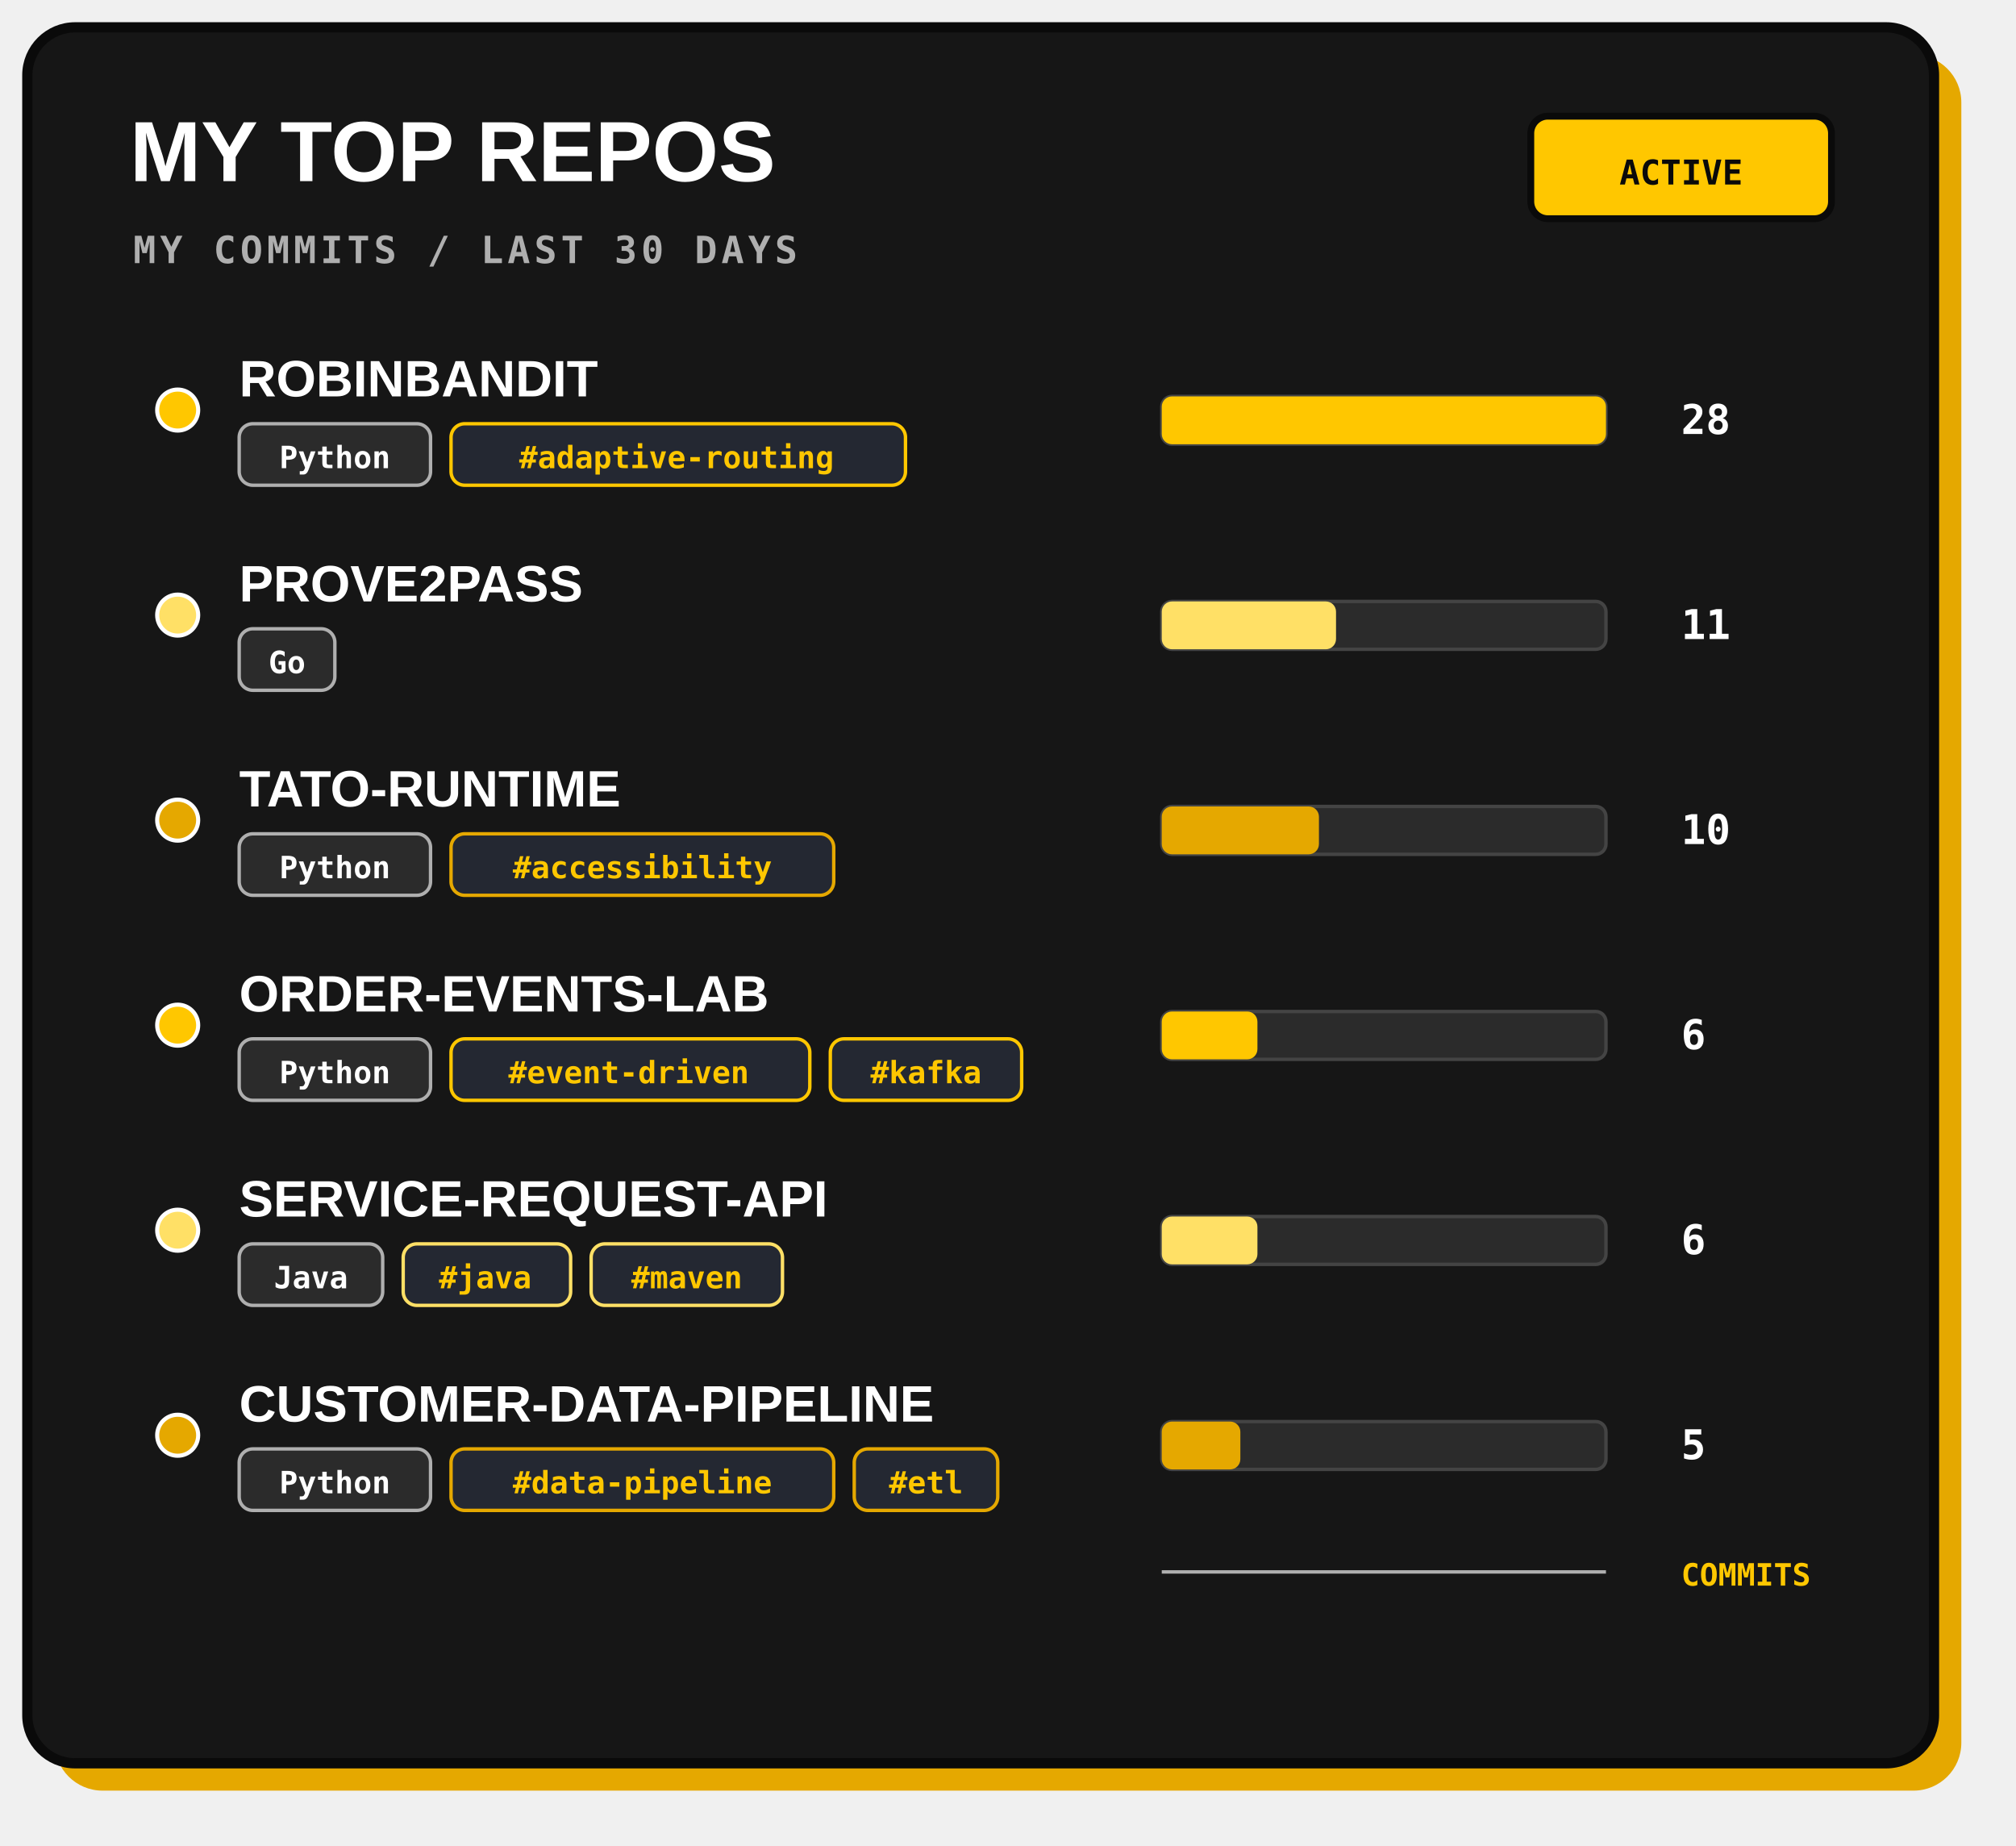
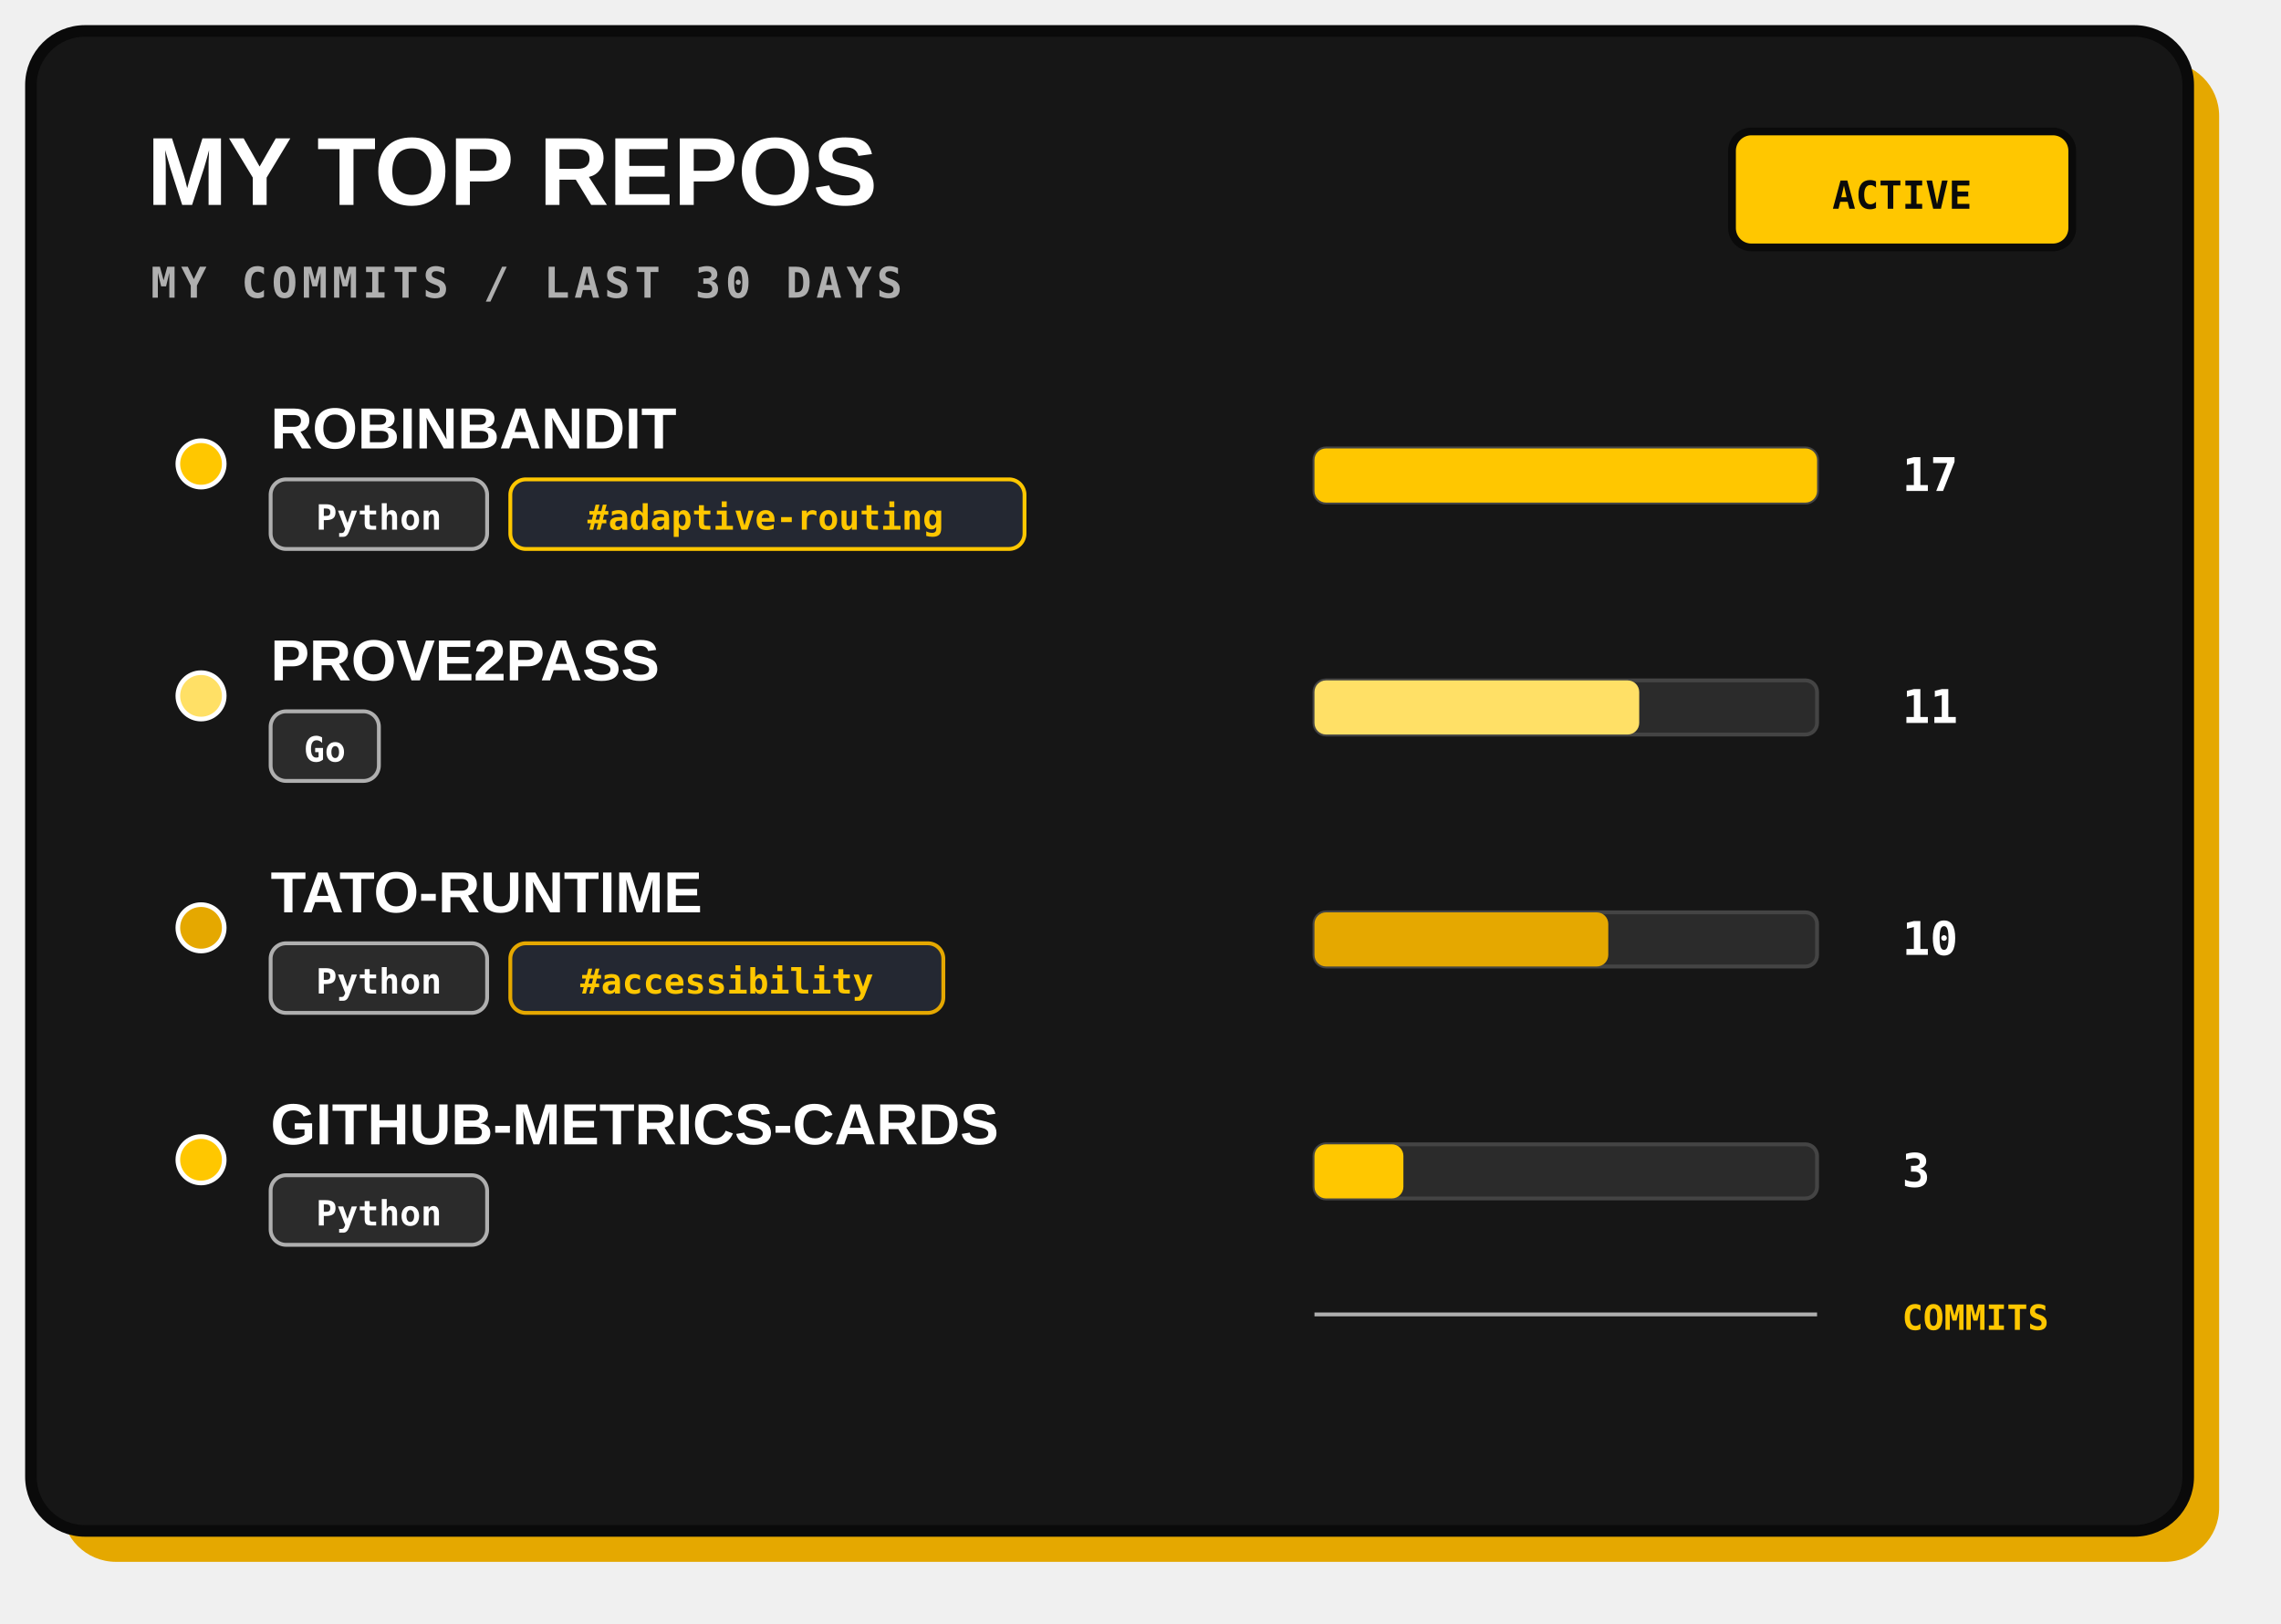
- <svg xmlns="http://www.w3.org/2000/svg" width="590" height="540" viewBox="0 0 590 540" role="img">
-   <rect x="16" y="16" width="558" height="508" rx="14" fill="#E5A800" />
-   <rect x="8" y="8" width="558" height="508" rx="14" fill="#161616" stroke="#0A0A0A" stroke-width="3" />
+ <svg xmlns="http://www.w3.org/2000/svg" width="590" height="420" viewBox="0 0 590 420" role="img">
+   <rect x="16" y="16" width="558" height="388" rx="14" fill="#E5A800" />
+   <rect x="8" y="8" width="558" height="388" rx="14" fill="#161616" stroke="#0A0A0A" stroke-width="3" />
  <text x="38" y="53" fill="#FFFFFF" font-family="Arial, sans-serif" font-size="25" font-weight="800">MY TOP REPOS</text>
  <text x="39" y="77" fill="#AFAFAF" font-family="monospace" font-size="11" font-weight="700" letter-spacing="1.2">MY COMMITS / LAST 30 DAYS</text>
  <rect x="448" y="34" width="88" height="30" rx="5" fill="#FFC700" stroke="#0A0A0A" stroke-width="2" />
  <text x="492" y="54" text-anchor="middle" fill="#0A0A0A" font-family="monospace" font-size="10" font-weight="700">ACTIVE</text>
  <g>
    <circle cx="52" cy="120" r="6" fill="#FFC700" stroke="#FFFFFF" stroke-width="1.2" />
    <text x="70" y="116" fill="#FFFFFF" font-family="Arial, sans-serif" font-size="15" font-weight="800">ROBINBANDIT</text>
    <rect x="70" y="124" width="56" height="18" rx="4" fill="#2B2B2B" stroke="#AFAFAF" stroke-width="1" />
    <text x="98" y="137" text-anchor="middle" fill="#FFFFFF" font-family="monospace" font-size="9" font-weight="700">Python</text>
    <rect x="132" y="124" width="133" height="18" rx="4" fill="#242832" stroke="#FFC700" stroke-width="1" />
    <text x="198" y="137" text-anchor="middle" fill="#FFC700" font-family="monospace" font-size="9" font-weight="700">#adaptive-routing</text>
    <rect x="340" y="116" width="130" height="14" rx="3" fill="#2B2B2B" stroke="#444" stroke-width="1" />
    <rect x="340" y="116" width="130" height="14" rx="3" fill="#FFC700" />
-     <text x="492" y="127" fill="#FFFFFF" font-family="monospace" font-size="12" font-weight="700">28</text>
+     <text x="492" y="127" fill="#FFFFFF" font-family="monospace" font-size="12" font-weight="700">17</text>
  </g>
  <g>
    <circle cx="52" cy="180" r="6" fill="#FFE066" stroke="#FFFFFF" stroke-width="1.2" />
    <text x="70" y="176" fill="#FFFFFF" font-family="Arial, sans-serif" font-size="15" font-weight="800">PROVE2PASS</text>
    <rect x="70" y="184" width="28" height="18" rx="4" fill="#2B2B2B" stroke="#AFAFAF" stroke-width="1" />
    <text x="84" y="197" text-anchor="middle" fill="#FFFFFF" font-family="monospace" font-size="9" font-weight="700">Go</text>
    <rect x="340" y="176" width="130" height="14" rx="3" fill="#2B2B2B" stroke="#444" stroke-width="1" />
-     <rect x="340" y="176" width="51" height="14" rx="3" fill="#FFE066" />
+     <rect x="340" y="176" width="84" height="14" rx="3" fill="#FFE066" />
    <text x="492" y="187" fill="#FFFFFF" font-family="monospace" font-size="12" font-weight="700">11</text>
  </g>
  <g>
    <circle cx="52" cy="240" r="6" fill="#E5A800" stroke="#FFFFFF" stroke-width="1.2" />
    <text x="70" y="236" fill="#FFFFFF" font-family="Arial, sans-serif" font-size="15" font-weight="800">TATO-RUNTIME</text>
    <rect x="70" y="244" width="56" height="18" rx="4" fill="#2B2B2B" stroke="#AFAFAF" stroke-width="1" />
    <text x="98" y="257" text-anchor="middle" fill="#FFFFFF" font-family="monospace" font-size="9" font-weight="700">Python</text>
    <rect x="132" y="244" width="112" height="18" rx="4" fill="#242832" stroke="#E5A800" stroke-width="1" />
    <text x="188" y="257" text-anchor="middle" fill="#FFC700" font-family="monospace" font-size="9" font-weight="700">#accessibility</text>
    <rect x="340" y="236" width="130" height="14" rx="3" fill="#2B2B2B" stroke="#444" stroke-width="1" />
-     <rect x="340" y="236" width="46" height="14" rx="3" fill="#E5A800" />
+     <rect x="340" y="236" width="76" height="14" rx="3" fill="#E5A800" />
    <text x="492" y="247" fill="#FFFFFF" font-family="monospace" font-size="12" font-weight="700">10</text>
  </g>
  <g>
    <circle cx="52" cy="300" r="6" fill="#FFC700" stroke="#FFFFFF" stroke-width="1.2" />
-     <text x="70" y="296" fill="#FFFFFF" font-family="Arial, sans-serif" font-size="15" font-weight="800">ORDER-EVENTS-LAB</text>
+     <text x="70" y="296" fill="#FFFFFF" font-family="Arial, sans-serif" font-size="15" font-weight="800">GITHUB-METRICS-CARDS</text>
    <rect x="70" y="304" width="56" height="18" rx="4" fill="#2B2B2B" stroke="#AFAFAF" stroke-width="1" />
    <text x="98" y="317" text-anchor="middle" fill="#FFFFFF" font-family="monospace" font-size="9" font-weight="700">Python</text>
-     <rect x="132" y="304" width="105" height="18" rx="4" fill="#242832" stroke="#FFC700" stroke-width="1" />
-     <text x="184" y="317" text-anchor="middle" fill="#FFC700" font-family="monospace" font-size="9" font-weight="700">#event-driven</text>
-     <rect x="243" y="304" width="56" height="18" rx="4" fill="#242832" stroke="#FFC700" stroke-width="1" />
-     <text x="271" y="317" text-anchor="middle" fill="#FFC700" font-family="monospace" font-size="9" font-weight="700">#kafka</text>
    <rect x="340" y="296" width="130" height="14" rx="3" fill="#2B2B2B" stroke="#444" stroke-width="1" />
-     <rect x="340" y="296" width="28" height="14" rx="3" fill="#FFC700" />
-     <text x="492" y="307" fill="#FFFFFF" font-family="monospace" font-size="12" font-weight="700">6</text>
+     <rect x="340" y="296" width="23" height="14" rx="3" fill="#FFC700" />
+     <text x="492" y="307" fill="#FFFFFF" font-family="monospace" font-size="12" font-weight="700">3</text>
  </g>
-   <g>
-     <circle cx="52" cy="360" r="6" fill="#FFE066" stroke="#FFFFFF" stroke-width="1.2" />
-     <text x="70" y="356" fill="#FFFFFF" font-family="Arial, sans-serif" font-size="15" font-weight="800">SERVICE-REQUEST-API</text>
-     <rect x="70" y="364" width="42" height="18" rx="4" fill="#2B2B2B" stroke="#AFAFAF" stroke-width="1" />
-     <text x="91" y="377" text-anchor="middle" fill="#FFFFFF" font-family="monospace" font-size="9" font-weight="700">Java</text>
-     <rect x="118" y="364" width="49" height="18" rx="4" fill="#242832" stroke="#FFE066" stroke-width="1" />
-     <text x="142" y="377" text-anchor="middle" fill="#FFC700" font-family="monospace" font-size="9" font-weight="700">#java</text>
-     <rect x="173" y="364" width="56" height="18" rx="4" fill="#242832" stroke="#FFE066" stroke-width="1" />
-     <text x="201" y="377" text-anchor="middle" fill="#FFC700" font-family="monospace" font-size="9" font-weight="700">#maven</text>
-     <rect x="340" y="356" width="130" height="14" rx="3" fill="#2B2B2B" stroke="#444" stroke-width="1" />
-     <rect x="340" y="356" width="28" height="14" rx="3" fill="#FFE066" />
-     <text x="492" y="367" fill="#FFFFFF" font-family="monospace" font-size="12" font-weight="700">6</text>
-   </g>
-   <g>
-     <circle cx="52" cy="420" r="6" fill="#E5A800" stroke="#FFFFFF" stroke-width="1.2" />
-     <text x="70" y="416" fill="#FFFFFF" font-family="Arial, sans-serif" font-size="15" font-weight="800">CUSTOMER-DATA-PIPELINE</text>
-     <rect x="70" y="424" width="56" height="18" rx="4" fill="#2B2B2B" stroke="#AFAFAF" stroke-width="1" />
-     <text x="98" y="437" text-anchor="middle" fill="#FFFFFF" font-family="monospace" font-size="9" font-weight="700">Python</text>
-     <rect x="132" y="424" width="112" height="18" rx="4" fill="#242832" stroke="#E5A800" stroke-width="1" />
-     <text x="188" y="437" text-anchor="middle" fill="#FFC700" font-family="monospace" font-size="9" font-weight="700">#data-pipeline</text>
-     <rect x="250" y="424" width="42" height="18" rx="4" fill="#242832" stroke="#E5A800" stroke-width="1" />
-     <text x="271" y="437" text-anchor="middle" fill="#FFC700" font-family="monospace" font-size="9" font-weight="700">#etl</text>
-     <rect x="340" y="416" width="130" height="14" rx="3" fill="#2B2B2B" stroke="#444" stroke-width="1" />
-     <rect x="340" y="416" width="23" height="14" rx="3" fill="#E5A800" />
-     <text x="492" y="427" fill="#FFFFFF" font-family="monospace" font-size="12" font-weight="700">5</text>
-   </g>
-   <path d="M340 460 H470" stroke="#AFAFAF" stroke-width="1" />
-   <text x="492" y="464" fill="#FFC700" font-family="monospace" font-size="9" font-weight="700">COMMITS</text>
-   <text x="536" y="510" text-anchor="end" fill="#AFAFAF" font-family="monospace" font-size="10" />
+   <path d="M340 340 H470" stroke="#AFAFAF" stroke-width="1" />
+   <text x="492" y="344" fill="#FFC700" font-family="monospace" font-size="9" font-weight="700">COMMITS</text>
+   <text x="536" y="390" text-anchor="end" fill="#AFAFAF" font-family="monospace" font-size="10" />
</svg>
